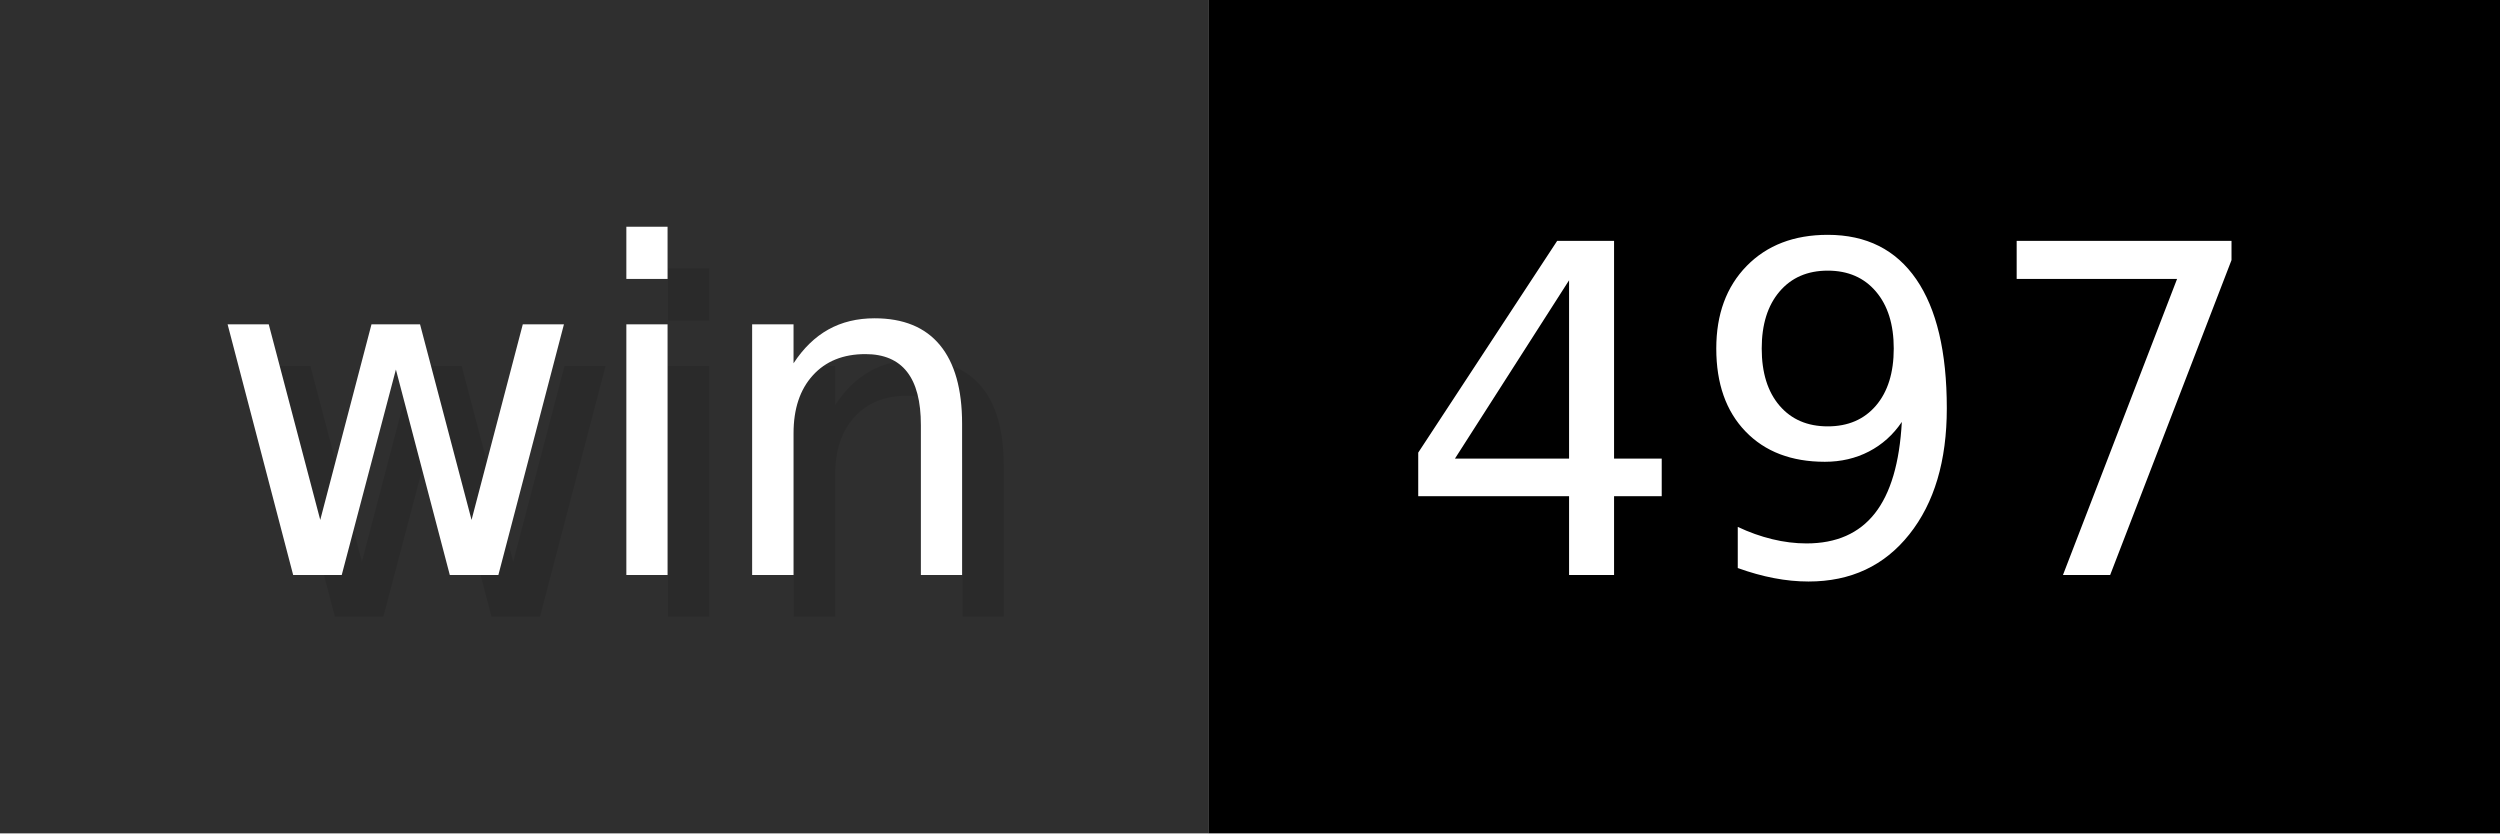
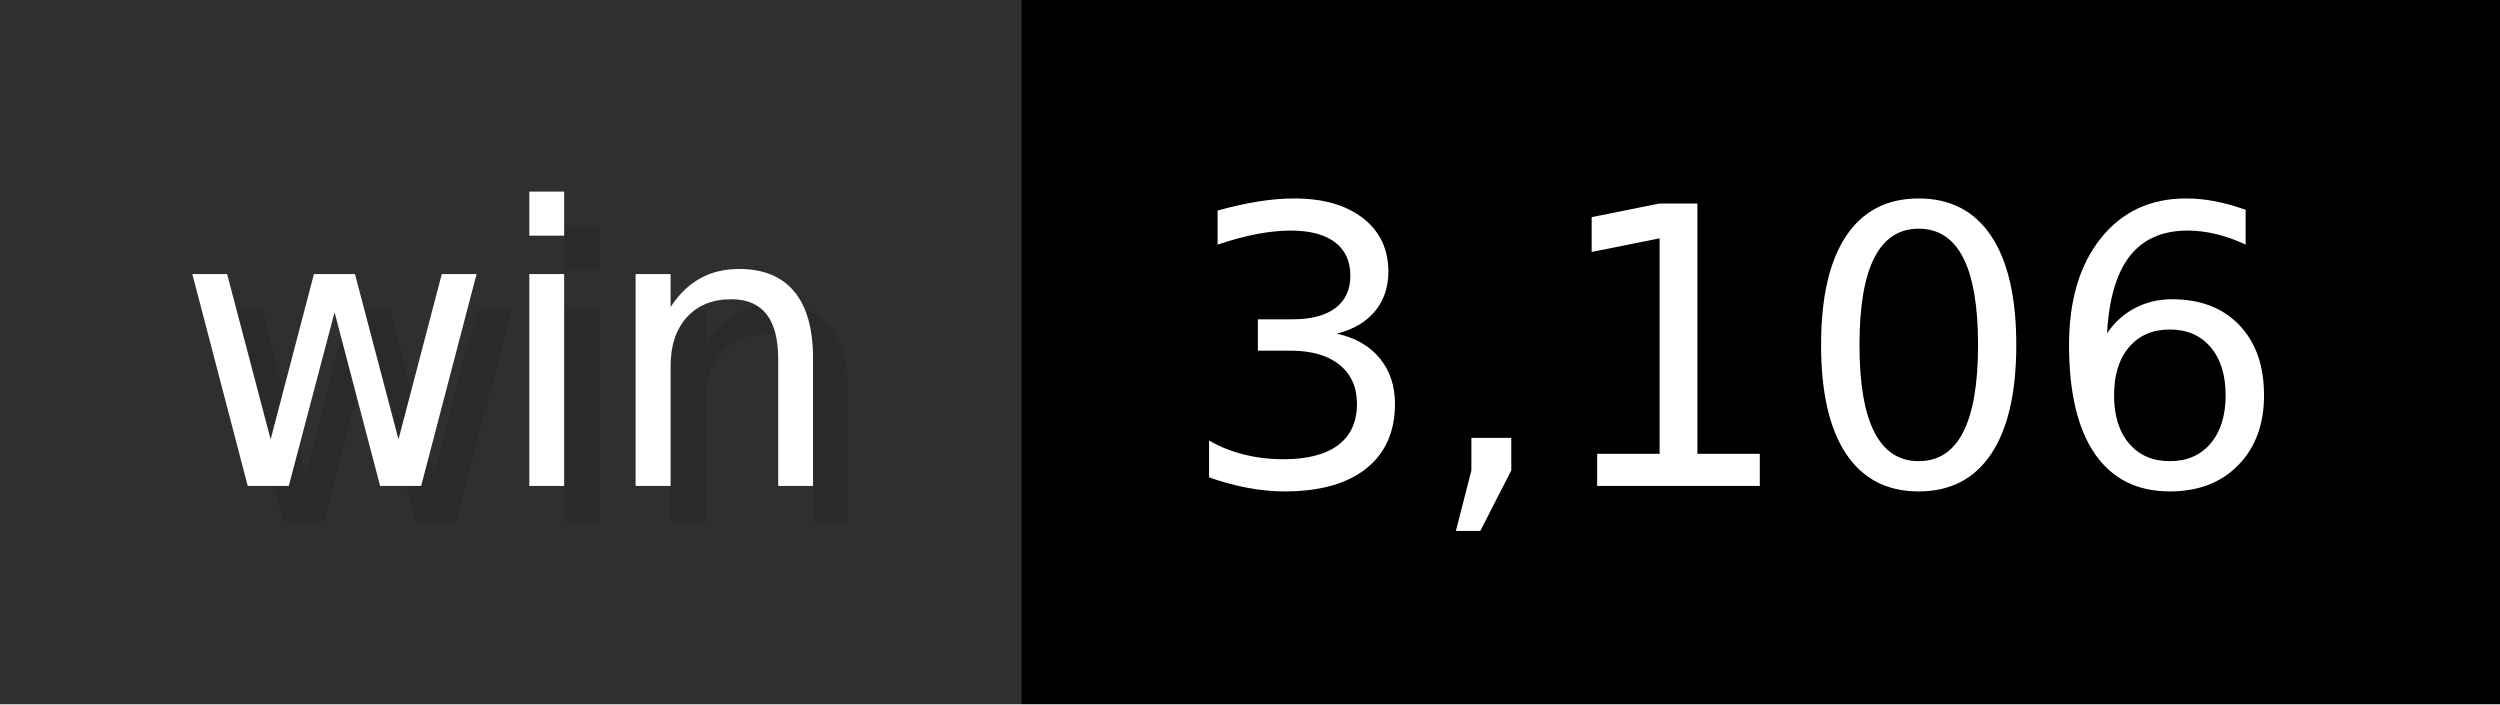
- <svg xmlns="http://www.w3.org/2000/svg" width="60" height="20" viewBox="0 0 600 200" role="img" aria-label="win: 497">
+ <svg xmlns="http://www.w3.org/2000/svg" width="71" height="20" viewBox="0 0 710 200" role="img" aria-label="win: 3,106">
  <g>
    <rect fill="#2F2F2F" width="290" height="200" />
-     <rect fill="#" x="290" width="310" height="200" />
+     <rect fill="#" x="290" width="420" height="200" />
  </g>
  <g aria-hidden="true" fill="#fff" text-anchor="start" font-family="Verdana,DejaVu Sans,sans-serif" font-size="110">
    <text x="60" y="148" textLength="190" fill="#000" opacity="0.1">win</text>
    <text x="50" y="138" textLength="190">win</text>
-     <text x="345" y="148" textLength="210" fill="#000" opacity="0.1">497</text>
-     <text x="335" y="138" textLength="210">497</text>
+     <text x="345" y="148" textLength="320" fill="#000" opacity="0.1">3,106</text>
+     <text x="335" y="138" textLength="320">3,106</text>
  </g>
</svg>
